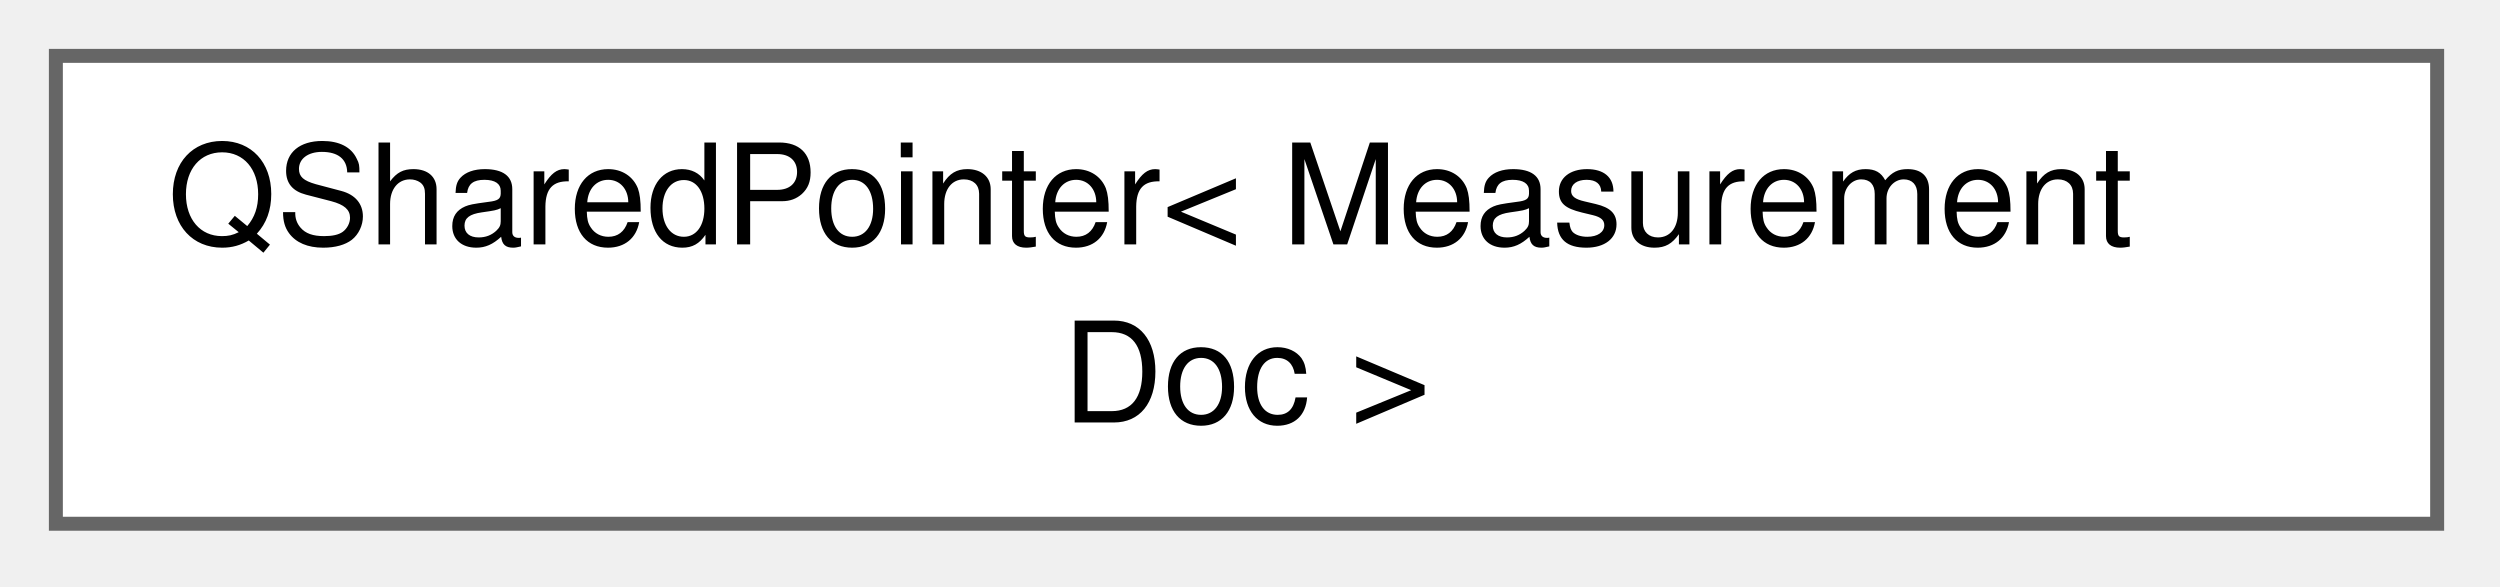
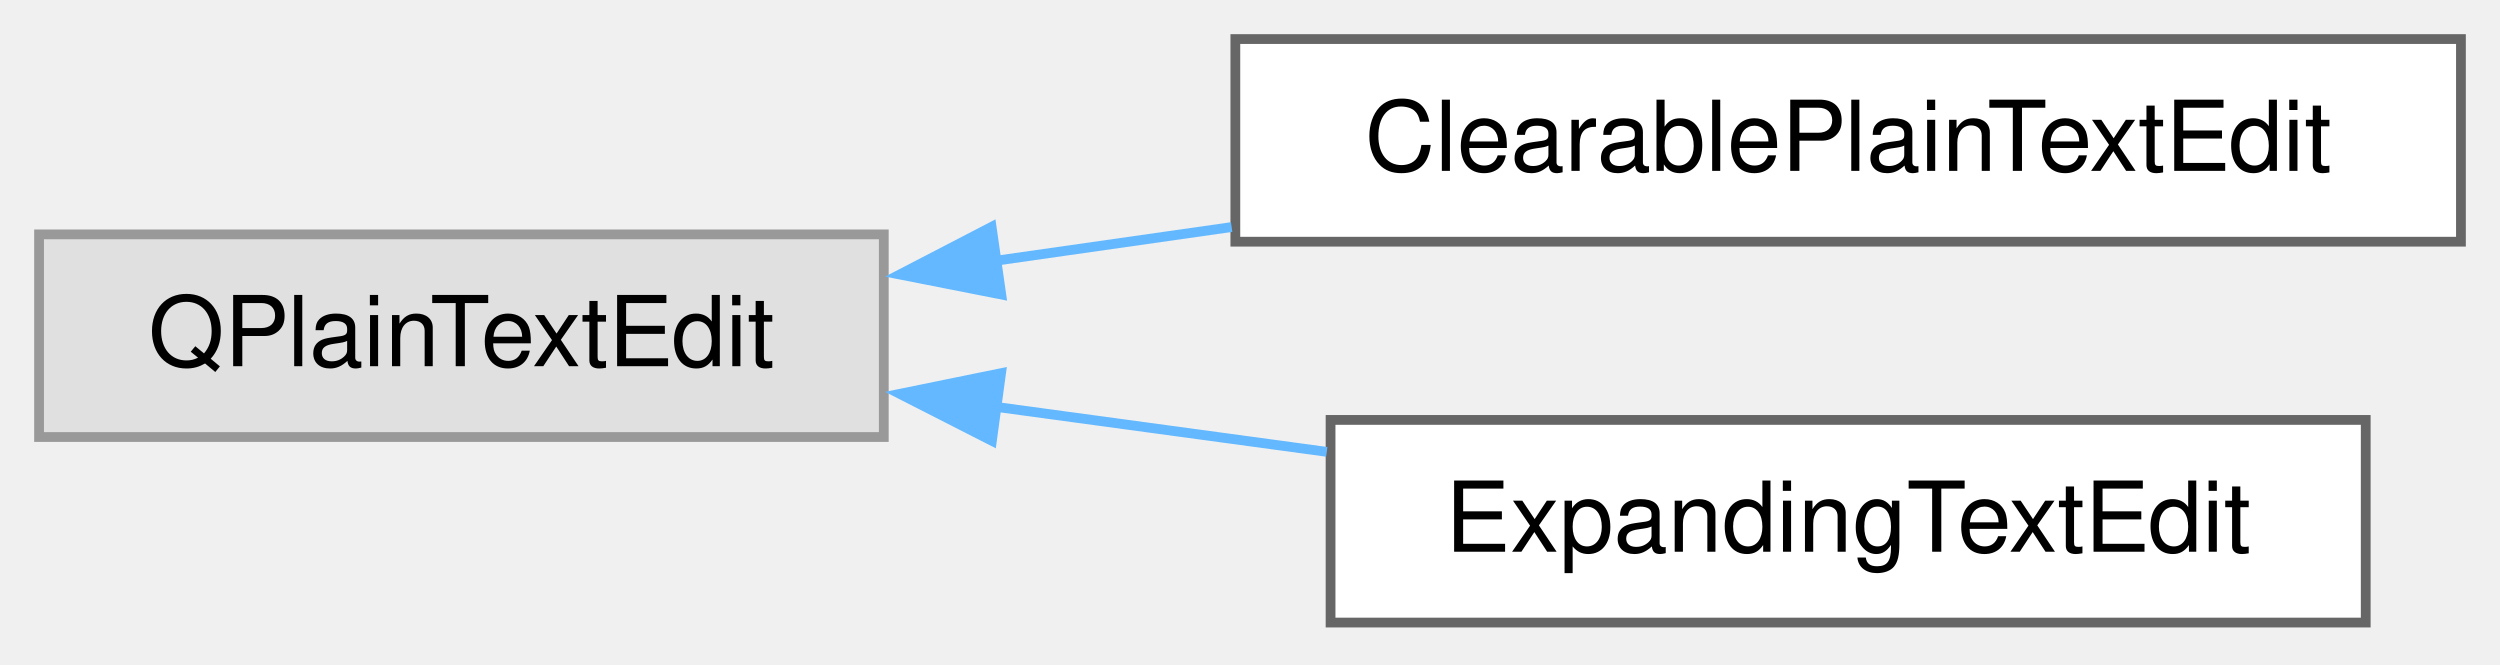
- <svg xmlns="http://www.w3.org/2000/svg" xmlns:xlink="http://www.w3.org/1999/xlink" width="179pt" height="42pt" viewBox="0.00 0.00 179.00 42.00">
-   <g id="graph0" class="graph" transform="scale(1 1) rotate(0) translate(4 37.5)">
+ <svg xmlns="http://www.w3.org/2000/svg" xmlns:xlink="http://www.w3.org/1999/xlink" width="256pt" height="68pt" viewBox="0.00 0.00 256.00 68.00">
+   <g id="graph0" class="graph" transform="scale(1 1) rotate(0) translate(4 63.75)">
    <g id="node1" class="node">
      <g id="a_node1">
-         <a xlink:href="dd/daa/classQSharedPointer.html" target="_top" xlink:title=" ">
-           <polygon fill="white" stroke="#666666" points="170.5,-33.5 0,-33.5 0,0 170.5,0 170.5,-33.5" />
-           <text xml:space="preserve" text-anchor="start" x="8" y="-20" font-family="Helvetica,sans-Serif" font-size="10.00">QSharedPointer&lt; Measurement</text>
-           <text xml:space="preserve" text-anchor="middle" x="85.25" y="-7.25" font-family="Helvetica,sans-Serif" font-size="10.00">Doc &gt;</text>
+         <a xlink:title=" ">
+           <polygon fill="#e0e0e0" stroke="#999999" points="86.5,-39.75 0,-39.75 0,-19 86.5,-19 86.5,-39.75" />
+           <text xml:space="preserve" text-anchor="middle" x="43.25" y="-26.25" font-family="Helvetica,sans-Serif" font-size="10.00">QPlainTextEdit</text>
        </a>
      </g>
    </g>
+     <g id="node2" class="node">
+       <g id="a_node2">
+         <a xlink:href="d6/df6/classClearablePlainTextEdit.html" target="_top" xlink:title=" ">
+           <polygon fill="white" stroke="#666666" points="248,-59.75 122.5,-59.75 122.5,-39 248,-39 248,-59.75" />
+           <text xml:space="preserve" text-anchor="middle" x="185.25" y="-46.25" font-family="Helvetica,sans-Serif" font-size="10.00">ClearablePlainTextEdit</text>
+         </a>
+       </g>
+     </g>
+     <g id="edge1" class="edge">
+       <path fill="none" stroke="#63b8ff" d="M97.96,-37.05C105.86,-38.18 114.06,-39.35 122.12,-40.5" />
+       <polygon fill="#63b8ff" stroke="#63b8ff" points="98.53,-33.59 88.13,-35.64 97.54,-40.52 98.53,-33.59" />
+     </g>
+     <g id="node3" class="node">
+       <g id="a_node3">
+         <a xlink:href="db/dac/classExpandingTextEdit.html" target="_top" xlink:title=" ">
+           <polygon fill="white" stroke="#666666" points="238.25,-20.75 132.25,-20.75 132.25,0 238.25,0 238.25,-20.75" />
+           <text xml:space="preserve" text-anchor="middle" x="185.25" y="-7.25" font-family="Helvetica,sans-Serif" font-size="10.00">ExpandingTextEdit</text>
+         </a>
+       </g>
+     </g>
+     <g id="edge2" class="edge">
+       <path fill="none" stroke="#63b8ff" d="M97.96,-22.09C109.09,-20.58 120.79,-18.99 131.86,-17.48" />
+       <polygon fill="#63b8ff" stroke="#63b8ff" points="97.57,-18.61 88.13,-23.42 98.51,-25.54 97.57,-18.61" />
+     </g>
  </g>
</svg>
